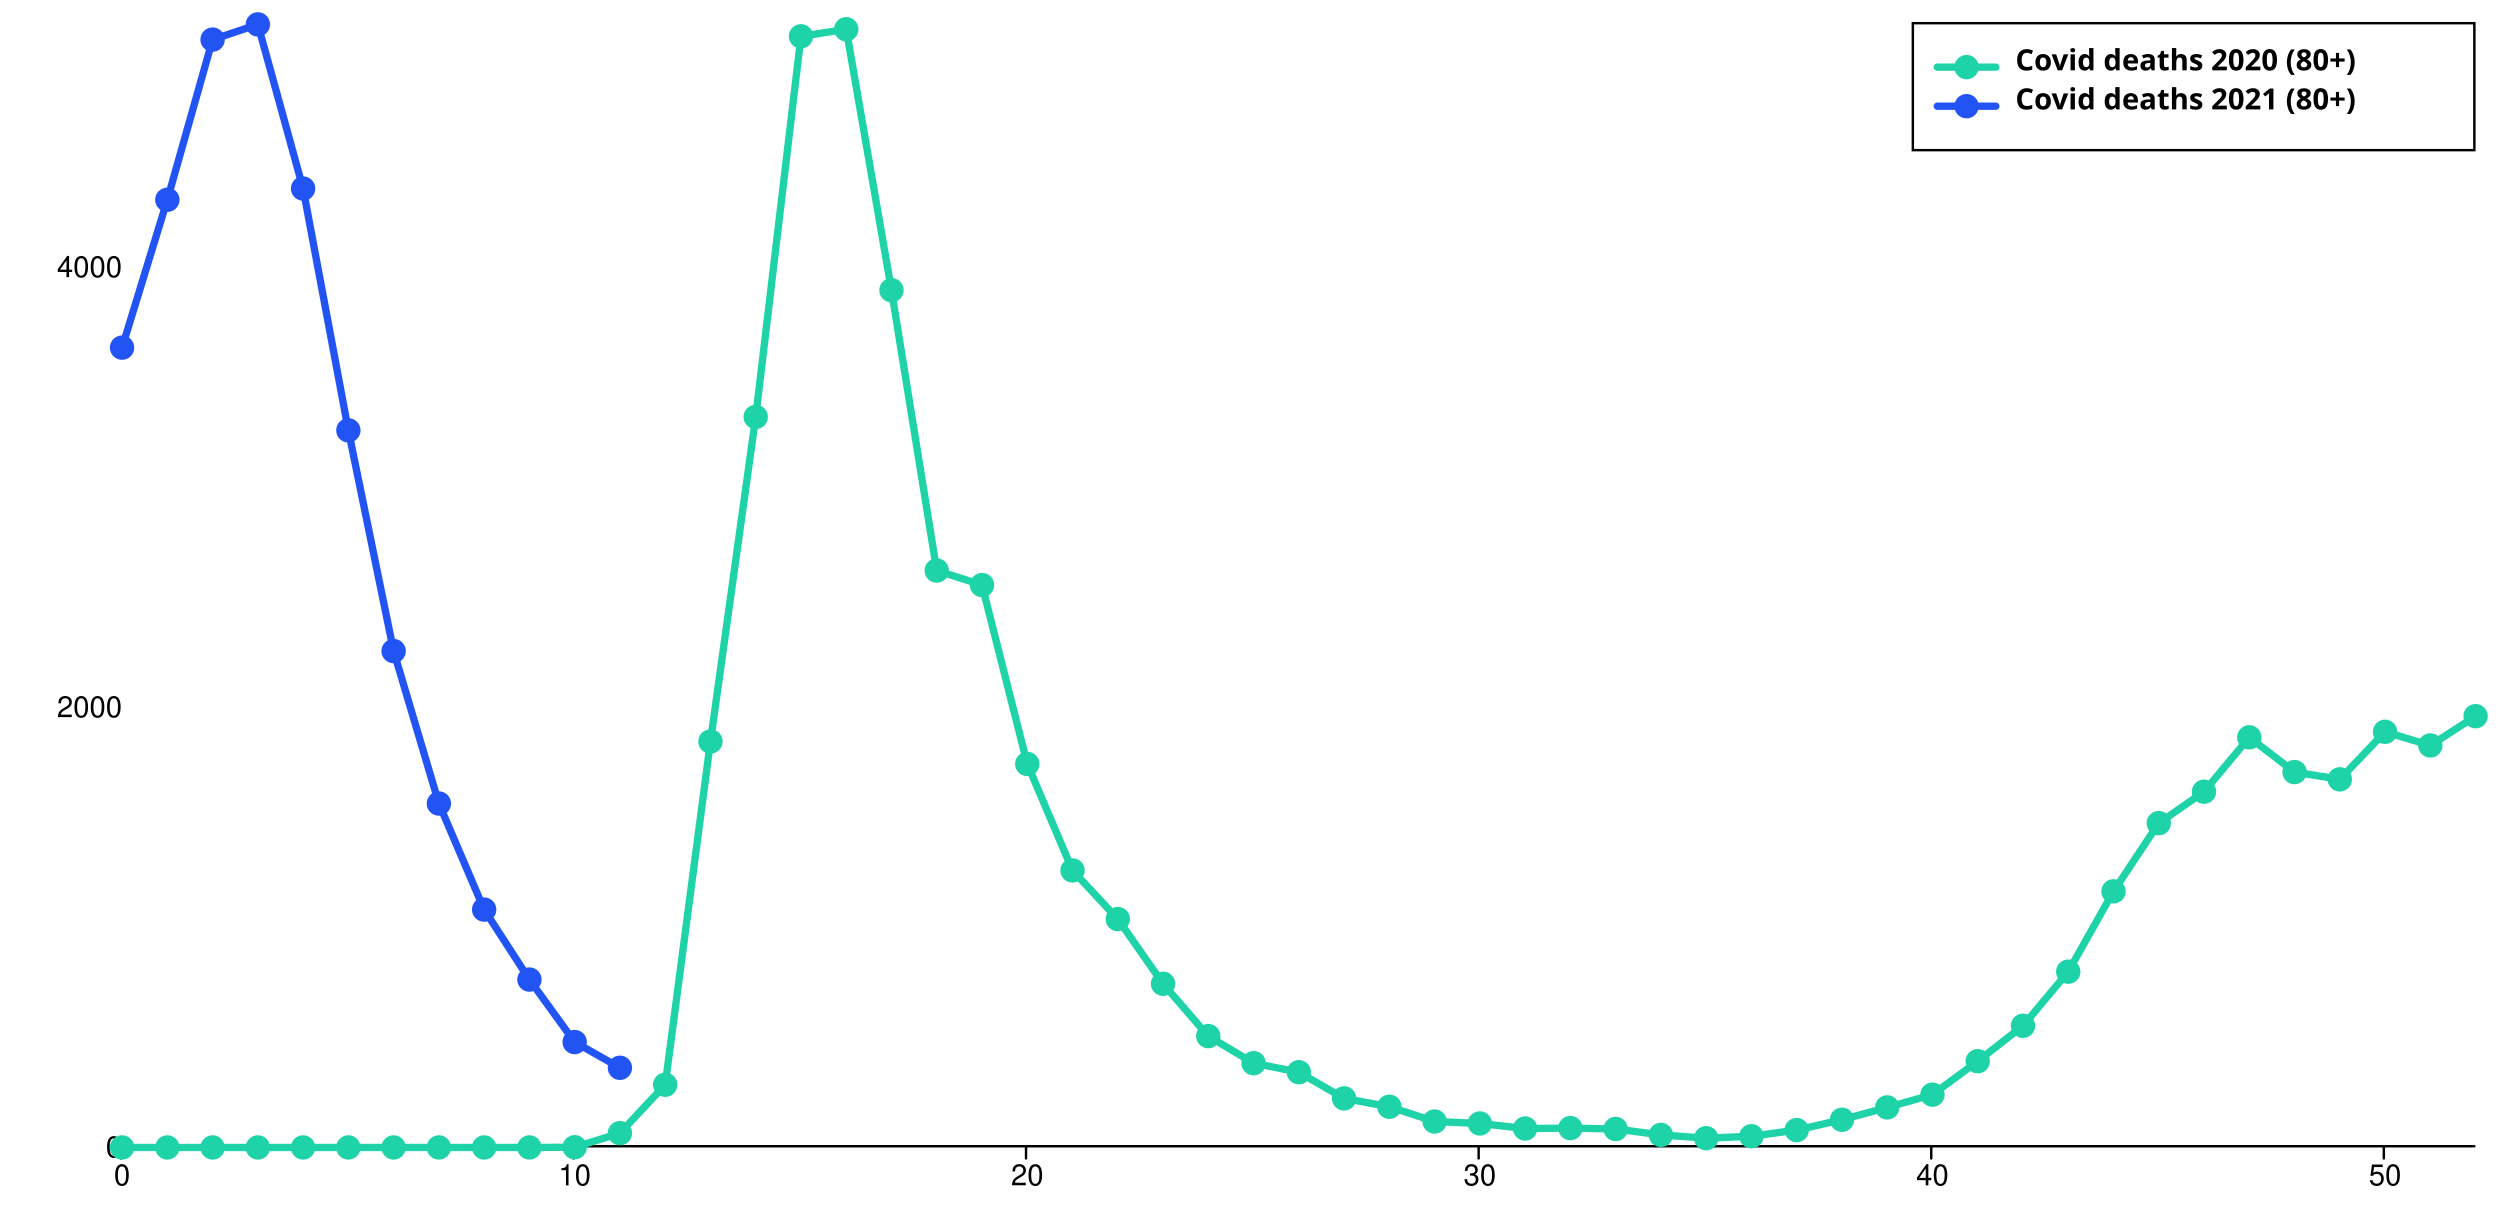
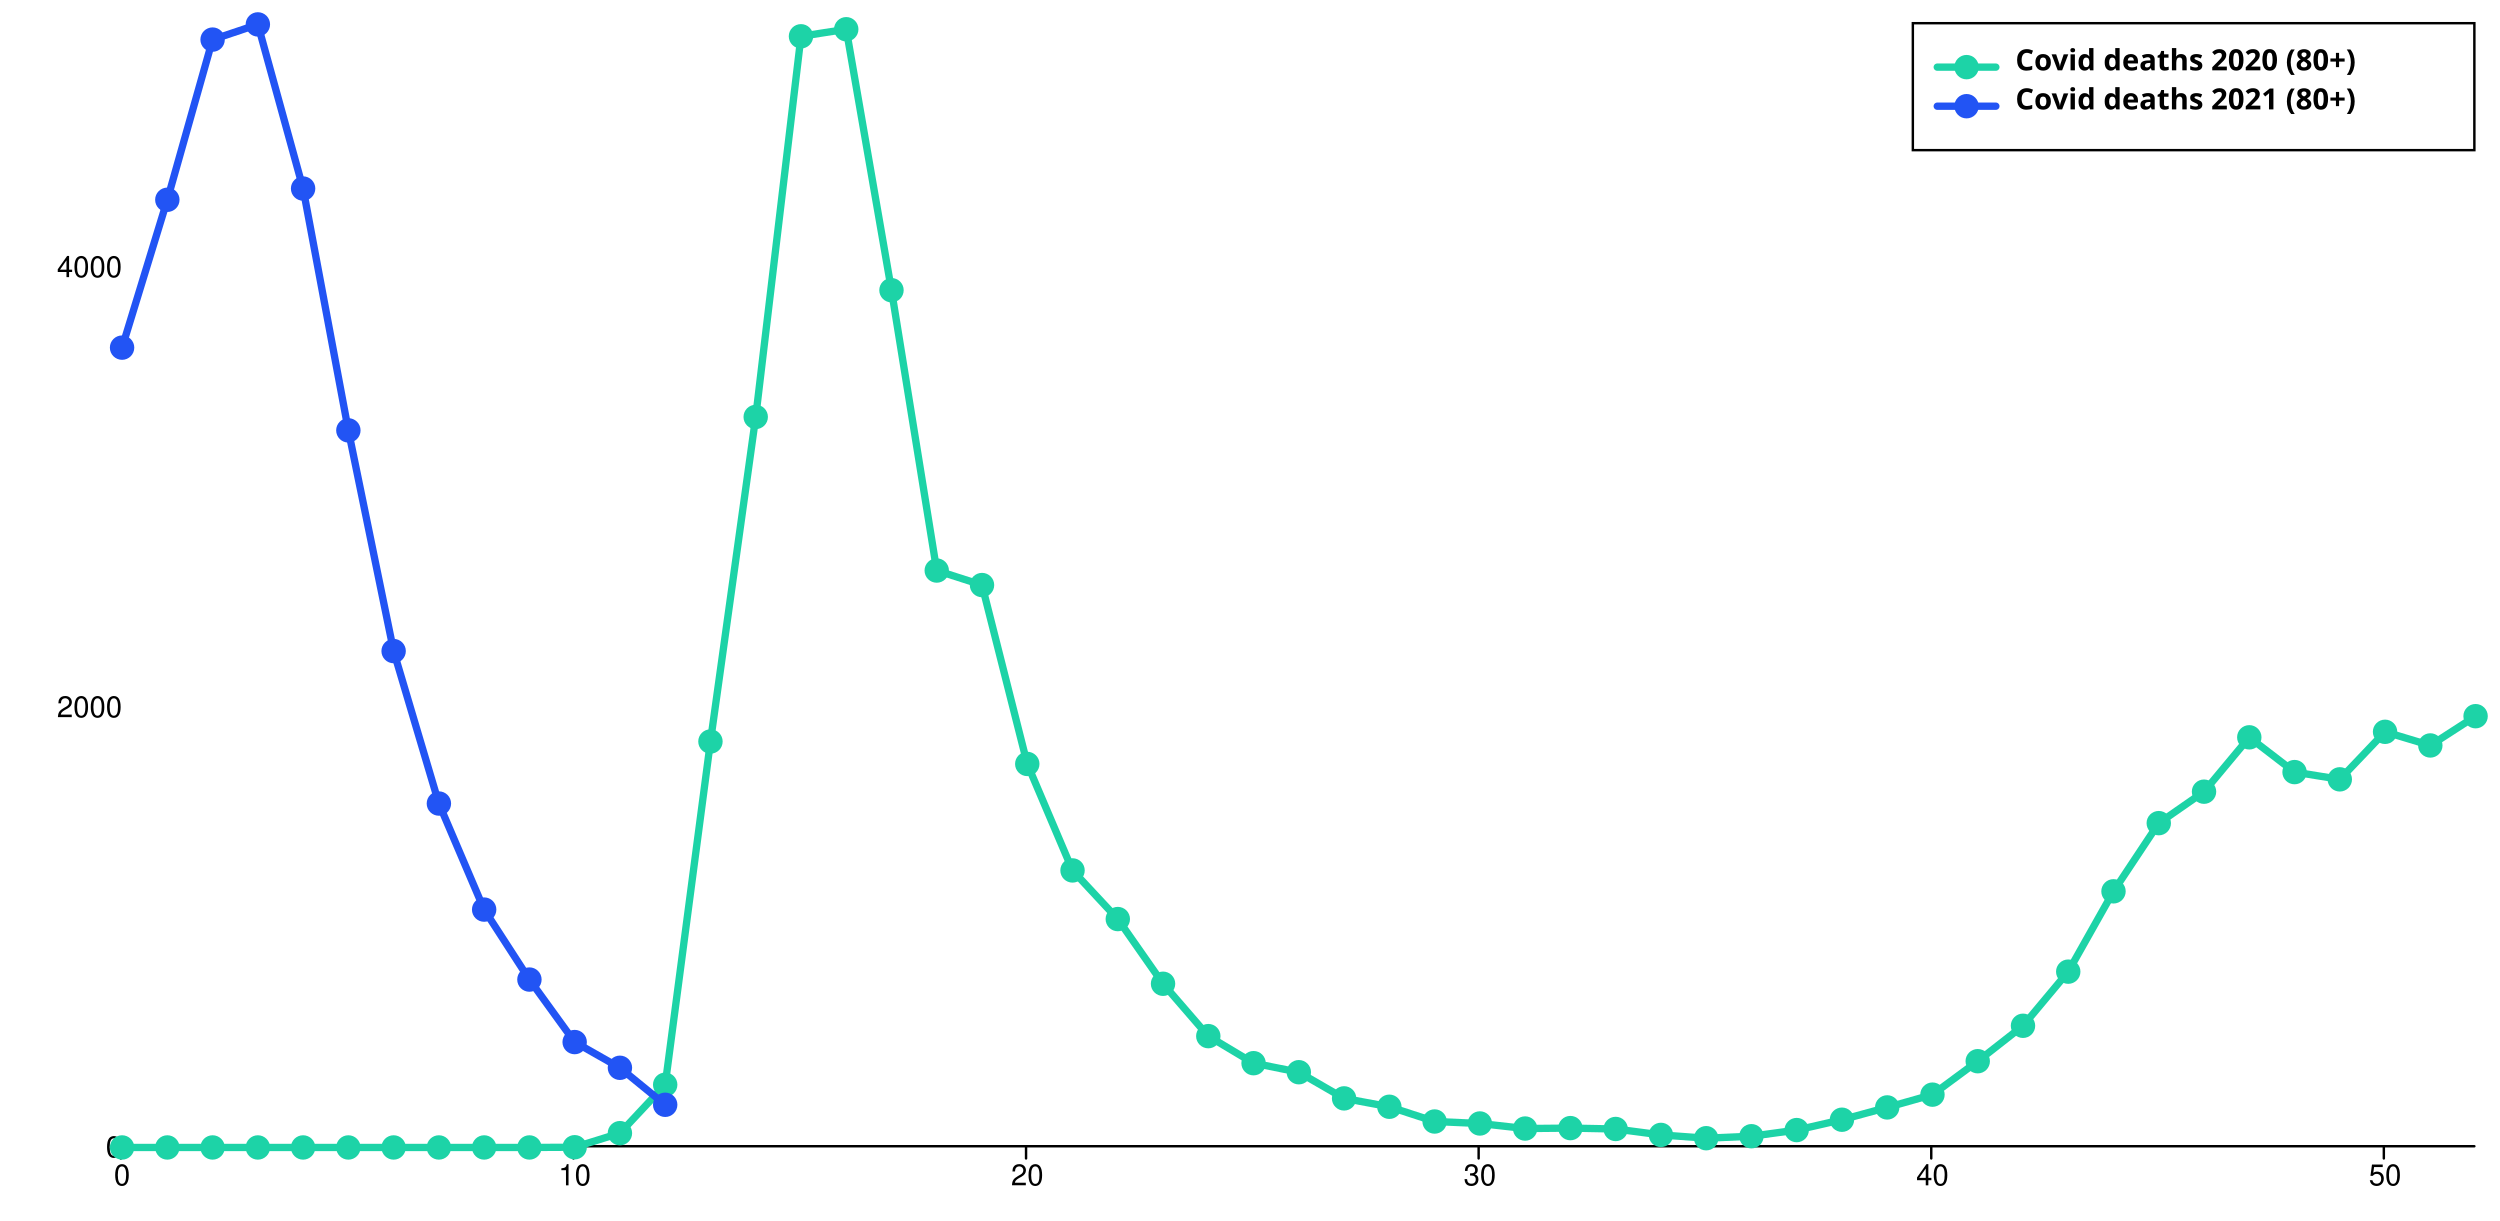
<svg xmlns="http://www.w3.org/2000/svg" width="1024" height="500" viewBox="0 0 1024 500" style="overflow:display" preserveAspectRatio="xMinYMin meet" overflow="visible">
  <defs>
    <style>
	.data-series path.line { fill-opacity: 0; stroke: black; }
	.data-series:hover path.line, .data-series.on path.line { cursor:pointer; }
	.data-series path.line.dotted { stroke-dasharray: 12 20 }
	#covid-deaths-2020-over80:hover path.line, #covid-deaths-2020-over80.on path.line { stroke-width: 5; }
	.data-series-0:hover circle, .data-series-0.on circle { display: inline; cursor:pointer; }
	#covid-deaths-2021-over80:hover path.line, #covid-deaths-2021-over80.on path.line { stroke-width: 5; }
	.data-series-1:hover circle, .data-series-1.on circle { display: inline; cursor:pointer; }
	.key rect { fill:transparent;stroke-width:1;stroke:black; }
	.key text { text-anchor:start;dominant-baseline:hanging;font-weight:bold;fill:black;stroke-width:0;font-family:sans-serif; }
	.graph-grid { font-family: "Helvetica Neue",Helvetica,Arial,"Lucida Grande",sans-serif; }
	.graph-grid line { stroke: black; stroke-width: 1; stroke-linecap: round; }
	.graph-grid.graph-grid-x text { text-anchor: middle; dominant-baseline: hanging; transform: translateY(10px); }
	.graph-grid.graph-grid-y text { text-anchor: end; dominant-baseline: middle; transform: translateX(-10px); }
	</style>
  </defs>
  <g class="graph-grid graph-grid-y">
    <line x1="49.50" y1="469.50" x2="1013.50" y2="469.50" data-left="50" />
    <text x="60" y="470" text-anchor="end">0</text>
    <text x="60" y="289.749" text-anchor="end">2000</text>
    <text x="60" y="109.498" text-anchor="end">4000</text>
    <text style="text-anchor:middle;dominant-baseline:hanging;font-weight:bold;transform: translateY(240px) rotate(-90deg);" />
  </g>
  <g class="graph-grid graph-grid-x">
    <line class="tick" x1="49.50" y1="469.50" x2="49.50" y2="474.50" />
    <text x="50" y="470" text-anchor="middle">0</text>
    <line class="tick" x1="234.88" y1="469.50" x2="234.88" y2="474.50" />
    <text x="235.385" y="470" text-anchor="middle">10</text>
    <line class="tick" x1="420.27" y1="469.50" x2="420.27" y2="474.50" />
    <text x="420.769" y="470" text-anchor="middle">20</text>
    <line class="tick" x1="605.65" y1="469.50" x2="605.65" y2="474.50" />
    <text x="606.154" y="470" text-anchor="middle">30</text>
    <line class="tick" x1="791.04" y1="469.50" x2="791.04" y2="474.50" />
    <text x="791.538" y="470" text-anchor="middle">40</text>
    <line class="tick" x1="976.42" y1="469.50" x2="976.42" y2="474.50" />
    <text x="976.923" y="470" text-anchor="middle">50</text>
    <text style="text-anchor:middle;dominant-baseline:hanging;font-weight:bold;transform: translateY(240px) rotate(-90deg);" />
  </g>
  <g id="covid-deaths-2020-over80" class="data-series data-series-0">
    <path d="M 50.00,470.00L 68.54,470.00L 87.08,470.00L 105.62,470.00L 124.15,470.00L 142.69,470.00L 161.23,470.00L 179.77,470.00L 198.31,470.00L 216.85,470.00L 235.38,469.91L 253.92,464.14L 272.46,444.31L 291.00,303.72L 309.54,170.78L 328.08,14.87L 346.62,11.98L 365.15,118.87L 383.69,233.69L 402.23,239.64L 420.77,312.91L 439.31,356.53L 457.85,376.45L 476.38,402.95L 494.92,424.40L 513.46,435.48L 532.00,439.18L 550.54,449.90L 569.08,453.33L 587.62,459.37L 606.15,460.18L 624.69,462.25L 643.23,462.07L 661.77,462.43L 680.31,464.86L 698.85,466.21L 717.38,465.40L 735.92,462.88L 754.46,458.64L 773.00,453.60L 791.54,448.37L 810.08,434.67L 828.62,420.16L 847.15,397.99L 865.69,365.09L 884.23,337.16L 902.77,324.27L 921.31,302.01L 939.85,316.25L 958.38,319.22L 976.92,299.75L 995.46,305.34L 1014.00,293.35" class="line" style="stroke:#1DD3A7" stroke-width="3" stroke-linecap="round" />
    <circle cx="50.00" cy="470.00" data-y="0.00" data-x="0" r="5" fill="#1DD3A7" />
    <circle cx="68.54" cy="470.00" data-y="0.00" data-x="1" r="5" fill="#1DD3A7" />
    <circle cx="87.08" cy="470.00" data-y="0.00" data-x="2" r="5" fill="#1DD3A7" />
    <circle cx="105.62" cy="470.00" data-y="0.00" data-x="3" r="5" fill="#1DD3A7" />
    <circle cx="124.15" cy="470.00" data-y="0.00" data-x="4" r="5" fill="#1DD3A7" />
    <circle cx="142.69" cy="470.00" data-y="0.00" data-x="5" r="5" fill="#1DD3A7" />
    <circle cx="161.23" cy="470.00" data-y="0.00" data-x="6" r="5" fill="#1DD3A7" />
    <circle cx="179.77" cy="470.00" data-y="0.00" data-x="7" r="5" fill="#1DD3A7" />
    <circle cx="198.31" cy="470.00" data-y="0.00" data-x="8" r="5" fill="#1DD3A7" />
    <circle cx="216.85" cy="470.00" data-y="0.00" data-x="9" r="5" fill="#1DD3A7" />
    <circle cx="235.38" cy="469.91" data-y="1.00" data-x="10" r="5" fill="#1DD3A7" />
    <circle cx="253.92" cy="464.14" data-y="65.00" data-x="11" r="5" fill="#1DD3A7" />
    <circle cx="272.46" cy="444.31" data-y="285.00" data-x="12" r="5" fill="#1DD3A7" />
    <circle cx="291.00" cy="303.72" data-y="1845.00" data-x="13" r="5" fill="#1DD3A7" />
    <circle cx="309.54" cy="170.78" data-y="3320.00" data-x="14" r="5" fill="#1DD3A7" />
    <circle cx="328.08" cy="14.87" data-y="5050.00" data-x="15" r="5" fill="#1DD3A7" />
    <circle cx="346.62" cy="11.98" data-y="5082.00" data-x="16" r="5" fill="#1DD3A7" />
    <circle cx="365.15" cy="118.87" data-y="3896.00" data-x="17" r="5" fill="#1DD3A7" />
    <circle cx="383.69" cy="233.69" data-y="2622.00" data-x="18" r="5" fill="#1DD3A7" />
    <circle cx="402.23" cy="239.64" data-y="2556.00" data-x="19" r="5" fill="#1DD3A7" />
    <circle cx="420.77" cy="312.91" data-y="1743.00" data-x="20" r="5" fill="#1DD3A7" />
    <circle cx="439.31" cy="356.53" data-y="1259.00" data-x="21" r="5" fill="#1DD3A7" />
    <circle cx="457.85" cy="376.45" data-y="1038.00" data-x="22" r="5" fill="#1DD3A7" />
    <circle cx="476.38" cy="402.95" data-y="744.00" data-x="23" r="5" fill="#1DD3A7" />
    <circle cx="494.92" cy="424.40" data-y="506.00" data-x="24" r="5" fill="#1DD3A7" />
    <circle cx="513.46" cy="435.48" data-y="383.00" data-x="25" r="5" fill="#1DD3A7" />
    <circle cx="532.00" cy="439.18" data-y="342.00" data-x="26" r="5" fill="#1DD3A7" />
    <circle cx="550.54" cy="449.90" data-y="223.00" data-x="27" r="5" fill="#1DD3A7" />
    <circle cx="569.08" cy="453.33" data-y="185.00" data-x="28" r="5" fill="#1DD3A7" />
    <circle cx="587.62" cy="459.37" data-y="118.00" data-x="29" r="5" fill="#1DD3A7" />
    <circle cx="606.15" cy="460.18" data-y="109.00" data-x="30" r="5" fill="#1DD3A7" />
    <circle cx="624.69" cy="462.25" data-y="86.00" data-x="31" r="5" fill="#1DD3A7" />
    <circle cx="643.23" cy="462.07" data-y="88.00" data-x="32" r="5" fill="#1DD3A7" />
    <circle cx="661.77" cy="462.43" data-y="84.00" data-x="33" r="5" fill="#1DD3A7" />
    <circle cx="680.31" cy="464.86" data-y="57.00" data-x="34" r="5" fill="#1DD3A7" />
    <circle cx="698.85" cy="466.21" data-y="42.00" data-x="35" r="5" fill="#1DD3A7" />
    <circle cx="717.38" cy="465.40" data-y="51.00" data-x="36" r="5" fill="#1DD3A7" />
    <circle cx="735.92" cy="462.88" data-y="79.00" data-x="37" r="5" fill="#1DD3A7" />
    <circle cx="754.46" cy="458.64" data-y="126.00" data-x="38" r="5" fill="#1DD3A7" />
    <circle cx="773.00" cy="453.60" data-y="182.00" data-x="39" r="5" fill="#1DD3A7" />
    <circle cx="791.54" cy="448.37" data-y="240.00" data-x="40" r="5" fill="#1DD3A7" />
    <circle cx="810.08" cy="434.67" data-y="392.00" data-x="41" r="5" fill="#1DD3A7" />
    <circle cx="828.62" cy="420.16" data-y="553.00" data-x="42" r="5" fill="#1DD3A7" />
    <circle cx="847.15" cy="397.99" data-y="799.00" data-x="43" r="5" fill="#1DD3A7" />
    <circle cx="865.69" cy="365.09" data-y="1164.00" data-x="44" r="5" fill="#1DD3A7" />
    <circle cx="884.23" cy="337.16" data-y="1474.00" data-x="45" r="5" fill="#1DD3A7" />
    <circle cx="902.77" cy="324.27" data-y="1617.00" data-x="46" r="5" fill="#1DD3A7" />
    <circle cx="921.31" cy="302.01" data-y="1864.00" data-x="47" r="5" fill="#1DD3A7" />
    <circle cx="939.85" cy="316.25" data-y="1706.00" data-x="48" r="5" fill="#1DD3A7" />
    <circle cx="958.38" cy="319.22" data-y="1673.00" data-x="49" r="5" fill="#1DD3A7" />
    <circle cx="976.92" cy="299.75" data-y="1889.00" data-x="50" r="5" fill="#1DD3A7" />
    <circle cx="995.46" cy="305.34" data-y="1827.00" data-x="51" r="5" fill="#1DD3A7" />
    <circle cx="1014.00" cy="293.35" data-y="1960.00" data-x="52" r="5" fill="#1DD3A7" />
  </g>
  <g id="covid-deaths-2021-over80" class="data-series data-series-1">
-     <path d="M 50.00,142.39L 68.54,81.83L 87.08,16.22L 105.62,10.00L 124.15,77.23L 142.69,176.28L 161.23,266.68L 179.77,329.13L 198.31,372.57L 216.85,401.23L 235.38,426.83L 253.92,437.37" class="line" style="stroke:#2254F4" stroke-width="3" stroke-linecap="round" />
+     <path d="M 50.00,142.39L 68.54,81.83L 87.08,16.22L 105.62,10.00L 124.15,77.23L 142.69,176.28L 161.23,266.68L 179.77,329.13L 198.31,372.57L 216.85,401.23L 235.38,426.83L 253.92,437.37L 272.46,452.52" class="line" style="stroke:#2254F4" stroke-width="3" stroke-linecap="round" />
    <circle cx="50.00" cy="142.39" data-y="3635.00" data-x="0" r="5" fill="#2254F4" />
    <circle cx="68.54" cy="81.83" data-y="4307.00" data-x="1" r="5" fill="#2254F4" />
    <circle cx="87.08" cy="16.22" data-y="5035.00" data-x="2" r="5" fill="#2254F4" />
    <circle cx="105.62" cy="10.00" data-y="5104.00" data-x="3" r="5" fill="#2254F4" />
    <circle cx="124.15" cy="77.23" data-y="4358.00" data-x="4" r="5" fill="#2254F4" />
    <circle cx="142.69" cy="176.28" data-y="3259.00" data-x="5" r="5" fill="#2254F4" />
    <circle cx="161.23" cy="266.68" data-y="2256.00" data-x="6" r="5" fill="#2254F4" />
    <circle cx="179.77" cy="329.13" data-y="1563.00" data-x="7" r="5" fill="#2254F4" />
    <circle cx="198.31" cy="372.57" data-y="1081.00" data-x="8" r="5" fill="#2254F4" />
    <circle cx="216.85" cy="401.23" data-y="763.00" data-x="9" r="5" fill="#2254F4" />
    <circle cx="235.38" cy="426.83" data-y="479.00" data-x="10" r="5" fill="#2254F4" />
    <circle cx="253.92" cy="437.37" data-y="362.00" data-x="11" r="5" fill="#2254F4" />
+     <circle cx="272.46" cy="452.52" data-y="194.00" data-x="12" r="5" fill="#2254F4" />
  </g>
  <g class="key">
    <rect x="783.5" y="9.5" width="230" height="52" />
    <g id="covid-deaths-2020-over80-key">&gt;	<text x="793.5" y="19.5">
        <tspan dx="32" dy="0">Covid deaths 2020 (80+)</tspan>
      </text>
      <path d="M793.50,27.50 l 24 0" class="line" style="stroke:#1DD3A7" stroke-width="3" stroke-linecap="round" />
      <circle cx="805.50" cy="27.50" r="5" fill="#1DD3A7" />
    </g>
    <g id="covid-deaths-2021-over80-key">&gt;	<text x="793.5" y="35.5">
        <tspan dx="32" dy="0">Covid deaths 2021 (80+)</tspan>
      </text>
      <path d="M793.50,43.50 l 24 0" class="line" style="stroke:#2254F4" stroke-width="3" stroke-linecap="round" />
      <circle cx="805.50" cy="43.50" r="5" fill="#2254F4" />
    </g>
  </g>
</svg>
